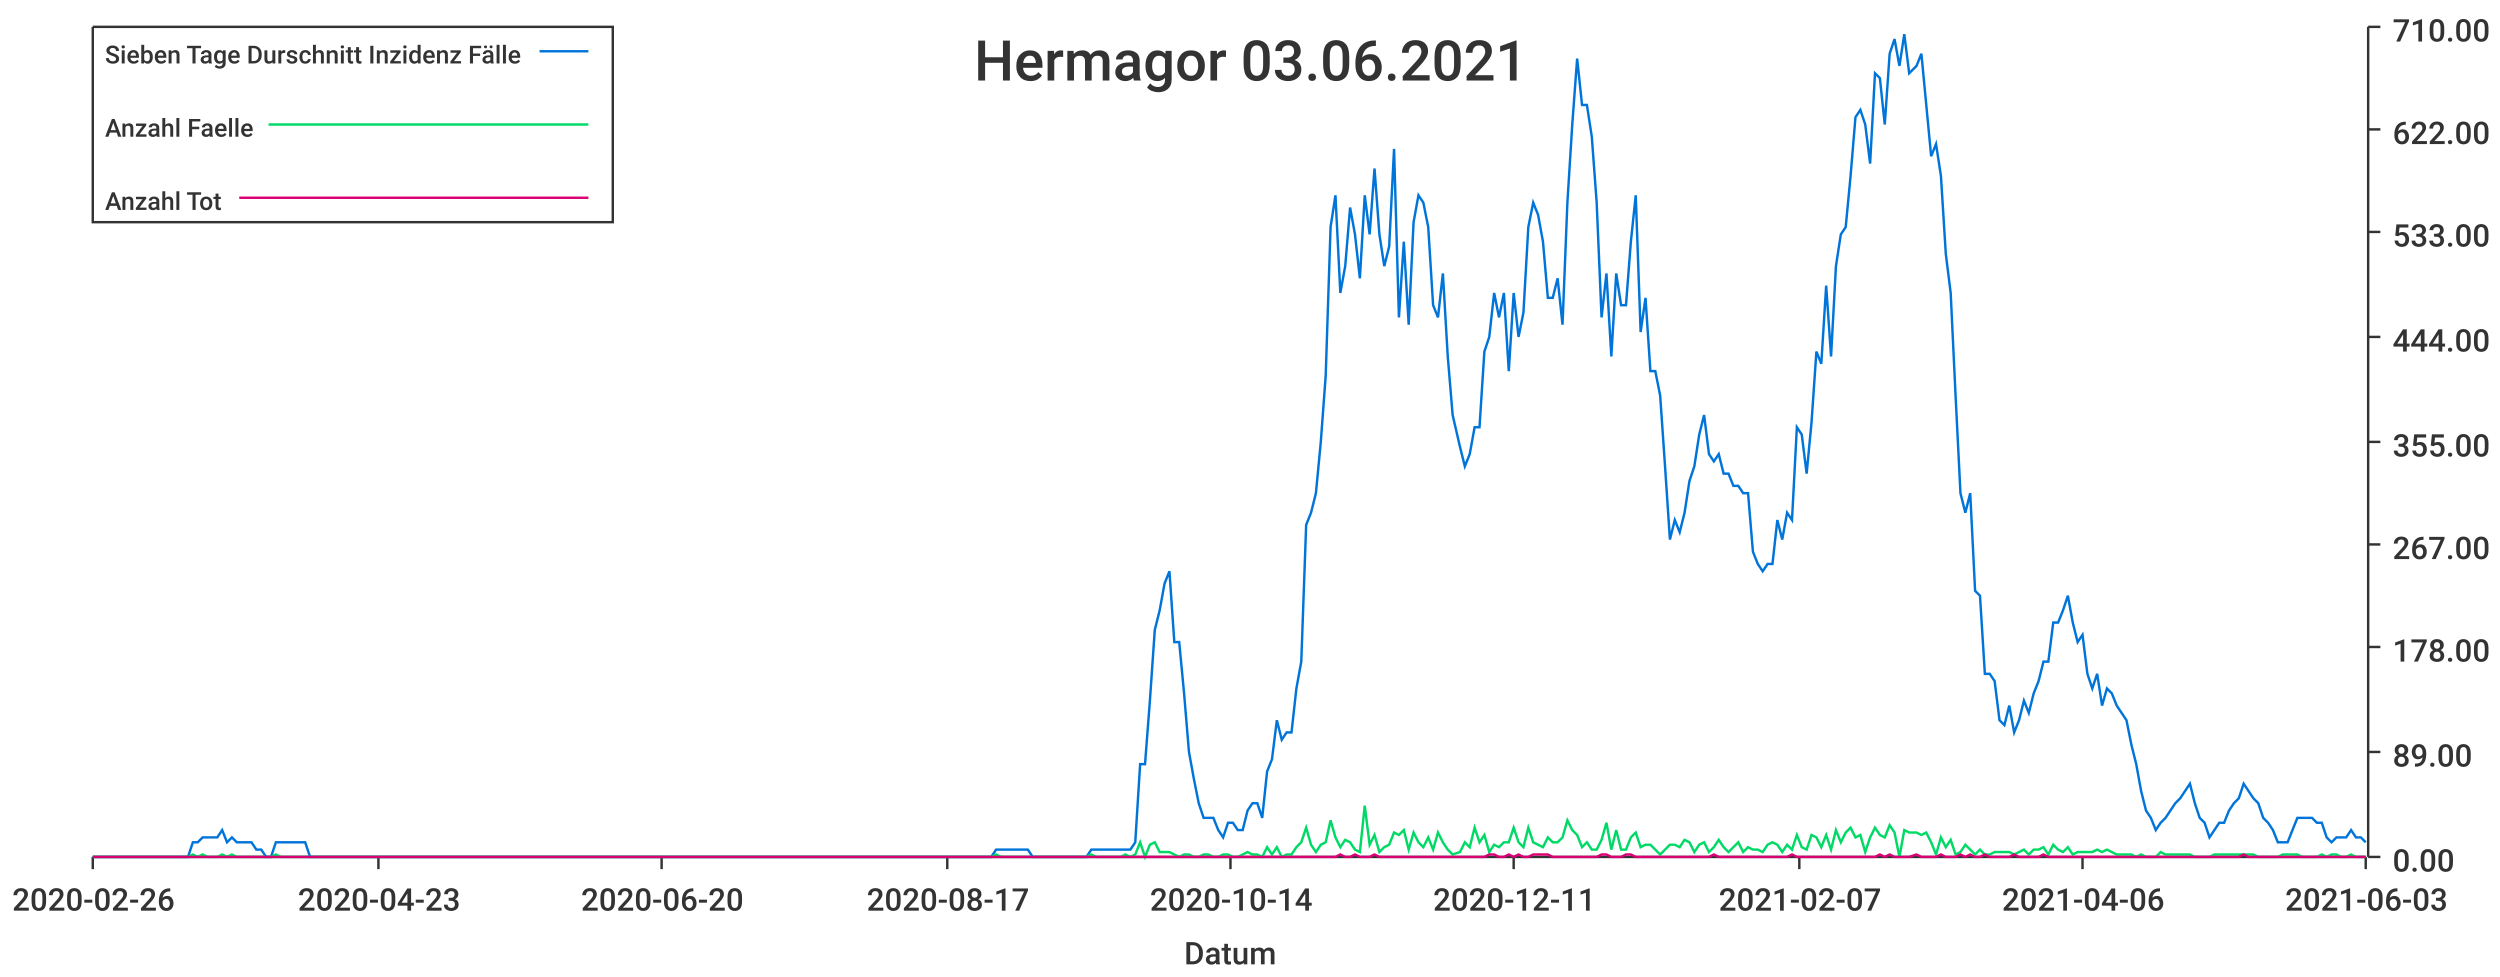
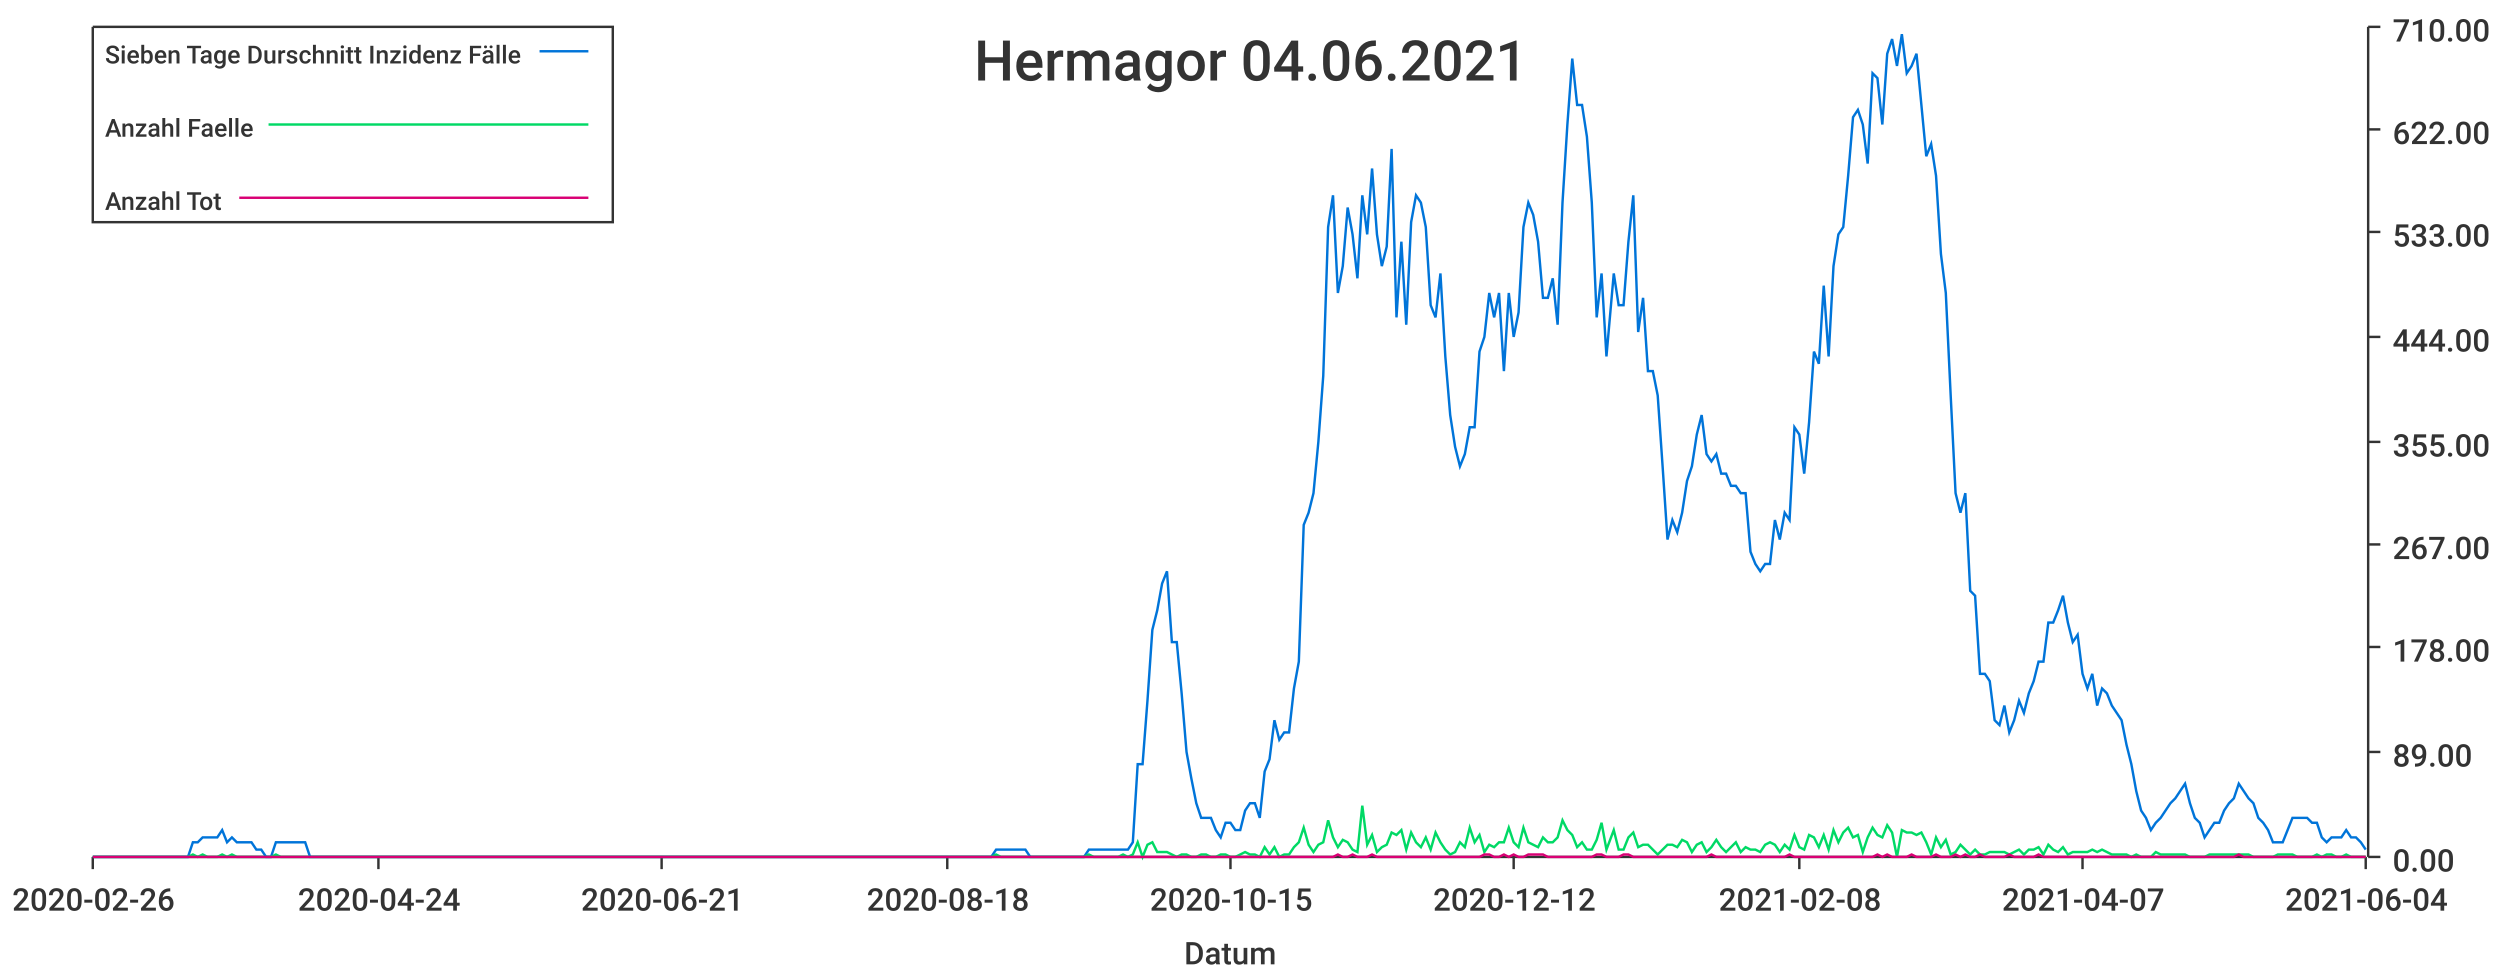
<svg xmlns="http://www.w3.org/2000/svg" width="1024" height="400">\n<path d="M 0 0 L 1024 0 L 1024 400 L 0 400 L 0 0" style="stroke-width:0;stroke:rgba(255,255,255,1.0);fill:rgba(255,255,255,1.0)" />
  <path d="M 38 11 L 969 11 L 969 351 L 38 351 L 38 11" style="stroke-width:0;stroke:rgba(255,255,255,1.0);fill:rgba(255,255,255,1.0)" />
  <path d="M 38 351 L 969 351" style="stroke-width:1;stroke:rgba(51,51,51,1.0);fill:none" />
  <path d="M 38 351 L 38 356" style="stroke-width:1;stroke:rgba(51,51,51,1.0);fill:none" />
  <text x="5" y="373" style="stroke-width:0;stroke:none;fill:rgba(51,51,51,1.0);font-size:12.8px;font-family:'Roboto Medium',sans-serif">2020-02-26</text>
  <path d="M 155 351 L 155 356" style="stroke-width:1;stroke:rgba(51,51,51,1.0);fill:none" />
-   <text x="122" y="373" style="stroke-width:0;stroke:none;fill:rgba(51,51,51,1.0);font-size:12.8px;font-family:'Roboto Medium',sans-serif">2020-04-23</text>
+   <text x="122" y="373" style="stroke-width:0;stroke:none;fill:rgba(51,51,51,1.0);font-size:12.8px;font-family:'Roboto Medium',sans-serif">2020-04-24</text>
  <path d="M 271 351 L 271 356" style="stroke-width:1;stroke:rgba(51,51,51,1.0);fill:none" />
-   <text x="238" y="373" style="stroke-width:0;stroke:none;fill:rgba(51,51,51,1.0);font-size:12.8px;font-family:'Roboto Medium',sans-serif">2020-06-20</text>
+   <text x="238" y="373" style="stroke-width:0;stroke:none;fill:rgba(51,51,51,1.0);font-size:12.8px;font-family:'Roboto Medium',sans-serif">2020-06-21</text>
  <path d="M 388 351 L 388 356" style="stroke-width:1;stroke:rgba(51,51,51,1.0);fill:none" />
-   <text x="355" y="373" style="stroke-width:0;stroke:none;fill:rgba(51,51,51,1.0);font-size:12.8px;font-family:'Roboto Medium',sans-serif">2020-08-17</text>
+   <text x="355" y="373" style="stroke-width:0;stroke:none;fill:rgba(51,51,51,1.0);font-size:12.8px;font-family:'Roboto Medium',sans-serif">2020-08-18</text>
  <path d="M 504 351 L 504 356" style="stroke-width:1;stroke:rgba(51,51,51,1.0);fill:none" />
-   <text x="471" y="373" style="stroke-width:0;stroke:none;fill:rgba(51,51,51,1.0);font-size:12.8px;font-family:'Roboto Medium',sans-serif">2020-10-14</text>
+   <text x="471" y="373" style="stroke-width:0;stroke:none;fill:rgba(51,51,51,1.0);font-size:12.8px;font-family:'Roboto Medium',sans-serif">2020-10-15</text>
  <path d="M 620 351 L 620 356" style="stroke-width:1;stroke:rgba(51,51,51,1.0);fill:none" />
-   <text x="587" y="373" style="stroke-width:0;stroke:none;fill:rgba(51,51,51,1.0);font-size:12.8px;font-family:'Roboto Medium',sans-serif">2020-12-11</text>
+   <text x="587" y="373" style="stroke-width:0;stroke:none;fill:rgba(51,51,51,1.0);font-size:12.8px;font-family:'Roboto Medium',sans-serif">2020-12-12</text>
  <path d="M 737 351 L 737 356" style="stroke-width:1;stroke:rgba(51,51,51,1.0);fill:none" />
-   <text x="704" y="373" style="stroke-width:0;stroke:none;fill:rgba(51,51,51,1.0);font-size:12.8px;font-family:'Roboto Medium',sans-serif">2021-02-07</text>
+   <text x="704" y="373" style="stroke-width:0;stroke:none;fill:rgba(51,51,51,1.0);font-size:12.8px;font-family:'Roboto Medium',sans-serif">2021-02-08</text>
  <path d="M 853 351 L 853 356" style="stroke-width:1;stroke:rgba(51,51,51,1.0);fill:none" />
-   <text x="820" y="373" style="stroke-width:0;stroke:none;fill:rgba(51,51,51,1.0);font-size:12.8px;font-family:'Roboto Medium',sans-serif">2021-04-06</text>
+   <text x="820" y="373" style="stroke-width:0;stroke:none;fill:rgba(51,51,51,1.0);font-size:12.8px;font-family:'Roboto Medium',sans-serif">2021-04-07</text>
  <path d="M 969 351 L 969 356" style="stroke-width:1;stroke:rgba(51,51,51,1.0);fill:none" />
-   <text x="936" y="373" style="stroke-width:0;stroke:none;fill:rgba(51,51,51,1.0);font-size:12.8px;font-family:'Roboto Medium',sans-serif">2021-06-03</text>
+   <text x="936" y="373" style="stroke-width:0;stroke:none;fill:rgba(51,51,51,1.0);font-size:12.8px;font-family:'Roboto Medium',sans-serif">2021-06-04</text>
  <text x="485" y="395" style="stroke-width:0;stroke:none;fill:rgba(51,51,51,1.0);font-size:12.8px;font-family:'Roboto Medium',sans-serif">Datum</text>
  <path d="M 970 351 L 970 11" style="stroke-width:1;stroke:rgba(51,51,51,1.0);fill:none" />
  <path d="M 970 351 L 975 351" style="stroke-width:1;stroke:rgba(51,51,51,1.0);fill:none" />
  <text x="980" y="357" style="stroke-width:0;stroke:none;fill:rgba(51,51,51,1.0);font-size:12.8px;font-family:'Roboto Medium',sans-serif">0.00</text>
  <path d="M 970 308 L 975 308" style="stroke-width:1;stroke:rgba(51,51,51,1.0);fill:none" />
  <text x="980" y="314" style="stroke-width:0;stroke:none;fill:rgba(51,51,51,1.0);font-size:12.8px;font-family:'Roboto Medium',sans-serif">89.00</text>
  <path d="M 970 265 L 975 265" style="stroke-width:1;stroke:rgba(51,51,51,1.0);fill:none" />
  <text x="980" y="271" style="stroke-width:0;stroke:none;fill:rgba(51,51,51,1.0);font-size:12.8px;font-family:'Roboto Medium',sans-serif">178.00</text>
  <path d="M 970 223 L 975 223" style="stroke-width:1;stroke:rgba(51,51,51,1.0);fill:none" />
  <text x="980" y="229" style="stroke-width:0;stroke:none;fill:rgba(51,51,51,1.0);font-size:12.8px;font-family:'Roboto Medium',sans-serif">267.00</text>
  <path d="M 970 181 L 975 181" style="stroke-width:1;stroke:rgba(51,51,51,1.0);fill:none" />
  <text x="980" y="187" style="stroke-width:0;stroke:none;fill:rgba(51,51,51,1.0);font-size:12.8px;font-family:'Roboto Medium',sans-serif">355.00</text>
  <path d="M 970 138 L 975 138" style="stroke-width:1;stroke:rgba(51,51,51,1.0);fill:none" />
  <text x="980" y="144" style="stroke-width:0;stroke:none;fill:rgba(51,51,51,1.0);font-size:12.8px;font-family:'Roboto Medium',sans-serif">444.00</text>
  <path d="M 970 95 L 975 95" style="stroke-width:1;stroke:rgba(51,51,51,1.0);fill:none" />
  <text x="980" y="101" style="stroke-width:0;stroke:none;fill:rgba(51,51,51,1.0);font-size:12.8px;font-family:'Roboto Medium',sans-serif">533.00</text>
  <path d="M 970 53 L 975 53" style="stroke-width:1;stroke:rgba(51,51,51,1.0);fill:none" />
  <text x="980" y="59" style="stroke-width:0;stroke:none;fill:rgba(51,51,51,1.0);font-size:12.8px;font-family:'Roboto Medium',sans-serif">622.00</text>
  <path d="M 970 11 L 975 11" style="stroke-width:1;stroke:rgba(51,51,51,1.0);fill:none" />
  <text x="980" y="17" style="stroke-width:0;stroke:none;fill:rgba(51,51,51,1.0);font-size:12.8px;font-family:'Roboto Medium',sans-serif">710.00</text>
-   <path d="M 38 351 L 41 351 L 43 351 L 45 351 L 47 351 L 49 351 L 51 351 L 53 351 L 55 351 L 57 351 L 59 351 L 61 351 L 63 351 L 65 351 L 67 351 L 69 351 L 71 351 L 73 351 L 75 351 L 77 351 L 79 345 L 81 345 L 83 343 L 85 343 L 87 343 L 89 343 L 91 340 L 93 345 L 95 343 L 97 345 L 99 345 L 101 345 L 103 345 L 105 348 L 107 348 L 109 351 L 111 351 L 113 345 L 115 345 L 117 345 L 119 345 L 121 345 L 123 345 L 125 345 L 127 351 L 129 351 L 131 351 L 133 351 L 135 351 L 137 351 L 139 351 L 141 351 L 143 351 L 145 351 L 147 351 L 149 351 L 151 351 L 153 351 L 155 351 L 157 351 L 159 351 L 161 351 L 163 351 L 165 351 L 167 351 L 169 351 L 171 351 L 173 351 L 175 351 L 177 351 L 179 351 L 181 351 L 183 351 L 185 351 L 187 351 L 189 351 L 191 351 L 193 351 L 195 351 L 197 351 L 199 351 L 201 351 L 203 351 L 205 351 L 207 351 L 209 351 L 211 351 L 213 351 L 215 351 L 217 351 L 219 351 L 221 351 L 223 351 L 226 351 L 228 351 L 230 351 L 232 351 L 234 351 L 236 351 L 238 351 L 240 351 L 242 351 L 244 351 L 246 351 L 248 351 L 250 351 L 252 351 L 254 351 L 256 351 L 258 351 L 260 351 L 262 351 L 264 351 L 266 351 L 268 351 L 270 351 L 272 351 L 274 351 L 276 351 L 278 351 L 280 351 L 282 351 L 284 351 L 286 351 L 288 351 L 290 351 L 292 351 L 294 351 L 296 351 L 298 351 L 300 351 L 302 351 L 304 351 L 306 351 L 308 351 L 310 351 L 312 351 L 314 351 L 316 351 L 318 351 L 320 351 L 322 351 L 324 351 L 326 351 L 328 351 L 330 351 L 332 351 L 334 351 L 336 351 L 338 351 L 340 351 L 342 351 L 344 351 L 346 351 L 348 351 L 350 351 L 352 351 L 354 351 L 356 351 L 358 351 L 360 351 L 362 351 L 364 351 L 366 351 L 368 351 L 370 351 L 372 351 L 374 351 L 376 351 L 378 351 L 380 351 L 382 351 L 384 351 L 386 351 L 388 351 L 390 351 L 392 351 L 394 351 L 396 351 L 398 351 L 400 351 L 402 351 L 404 351 L 406 351 L 408 348 L 410 348 L 413 348 L 415 348 L 417 348 L 419 348 L 421 348 L 423 351 L 425 351 L 427 351 L 429 351 L 431 351 L 433 351 L 435 351 L 437 351 L 439 351 L 441 351 L 443 351 L 445 351 L 447 348 L 449 348 L 451 348 L 453 348 L 455 348 L 457 348 L 459 348 L 461 348 L 463 348 L 465 345 L 467 313 L 469 313 L 471 287 L 473 258 L 475 250 L 477 239 L 479 234 L 481 263 L 483 263 L 485 284 L 487 308 L 489 319 L 491 329 L 493 335 L 495 335 L 497 335 L 499 340 L 501 343 L 503 337 L 505 337 L 507 340 L 509 340 L 511 332 L 513 329 L 515 329 L 517 335 L 519 316 L 521 311 L 523 295 L 525 303 L 527 300 L 529 300 L 531 282 L 533 271 L 535 215 L 537 210 L 539 202 L 541 181 L 543 154 L 545 93 L 547 80 L 549 120 L 551 109 L 553 85 L 555 96 L 557 114 L 559 80 L 561 96 L 563 69 L 565 96 L 567 109 L 569 101 L 571 61 L 573 130 L 575 99 L 577 133 L 579 91 L 581 80 L 583 83 L 585 93 L 587 125 L 589 130 L 591 112 L 593 146 L 595 170 L 598 183 L 600 191 L 602 186 L 604 175 L 606 175 L 608 144 L 610 138 L 612 120 L 614 130 L 616 120 L 618 152 L 620 120 L 622 138 L 624 128 L 626 93 L 628 83 L 630 88 L 632 99 L 634 122 L 636 122 L 638 114 L 640 133 L 642 83 L 644 51 L 646 24 L 648 43 L 650 43 L 652 56 L 654 83 L 656 130 L 658 112 L 660 146 L 662 112 L 664 125 L 666 125 L 668 99 L 670 80 L 672 136 L 674 122 L 676 152 L 678 152 L 680 162 L 682 191 L 684 221 L 686 213 L 688 218 L 690 210 L 692 197 L 694 191 L 696 178 L 698 170 L 700 186 L 702 189 L 704 186 L 706 194 L 708 194 L 710 199 L 712 199 L 714 202 L 716 202 L 718 226 L 720 231 L 722 234 L 724 231 L 726 231 L 728 213 L 730 221 L 732 210 L 734 213 L 736 175 L 738 178 L 740 194 L 742 173 L 744 144 L 746 149 L 748 117 L 750 146 L 752 109 L 754 96 L 756 93 L 758 72 L 760 48 L 762 45 L 764 51 L 766 67 L 768 30 L 770 32 L 772 51 L 774 22 L 776 16 L 778 27 L 780 14 L 782 30 L 785 27 L 787 22 L 789 43 L 791 64 L 793 59 L 795 72 L 797 104 L 799 120 L 801 162 L 803 202 L 805 210 L 807 202 L 809 242 L 811 244 L 813 276 L 815 276 L 817 279 L 819 295 L 821 297 L 823 289 L 825 300 L 827 295 L 829 287 L 831 292 L 833 284 L 835 279 L 837 271 L 839 271 L 841 255 L 843 255 L 845 250 L 847 244 L 849 255 L 851 263 L 853 260 L 855 276 L 857 282 L 859 276 L 861 289 L 863 282 L 865 284 L 867 289 L 869 292 L 871 295 L 873 305 L 875 313 L 877 324 L 879 332 L 881 335 L 883 340 L 885 337 L 887 335 L 889 332 L 891 329 L 893 327 L 895 324 L 897 321 L 899 329 L 901 335 L 903 337 L 905 343 L 907 340 L 909 337 L 911 337 L 913 332 L 915 329 L 917 327 L 919 321 L 921 324 L 923 327 L 925 329 L 927 335 L 929 337 L 931 340 L 933 345 L 935 345 L 937 345 L 939 340 L 941 335 L 943 335 L 945 335 L 947 335 L 949 337 L 951 337 L 953 343 L 955 345 L 957 343 L 959 343 L 961 343 L 963 340 L 965 343 L 967 343 L 969 345" style="stroke-width:1;stroke:rgba(0,116,217,1.0);fill:none" />
-   <path d="M 38 351 L 41 351 L 43 351 L 45 351 L 47 351 L 49 351 L 51 351 L 53 351 L 55 351 L 57 351 L 59 351 L 61 351 L 63 351 L 65 351 L 67 351 L 69 351 L 71 351 L 73 351 L 75 351 L 77 351 L 79 350 L 81 351 L 83 350 L 85 351 L 87 351 L 89 351 L 91 350 L 93 351 L 95 350 L 97 351 L 99 351 L 101 351 L 103 351 L 105 351 L 107 351 L 109 351 L 111 351 L 113 350 L 115 351 L 117 351 L 119 351 L 121 351 L 123 351 L 125 351 L 127 351 L 129 351 L 131 351 L 133 351 L 135 351 L 137 351 L 139 351 L 141 351 L 143 351 L 145 351 L 147 351 L 149 351 L 151 351 L 153 351 L 155 351 L 157 351 L 159 351 L 161 351 L 163 351 L 165 351 L 167 351 L 169 351 L 171 351 L 173 351 L 175 351 L 177 351 L 179 351 L 181 351 L 183 351 L 185 351 L 187 351 L 189 351 L 191 351 L 193 351 L 195 351 L 197 351 L 199 351 L 201 351 L 203 351 L 205 351 L 207 351 L 209 351 L 211 351 L 213 351 L 215 351 L 217 351 L 219 351 L 221 351 L 223 351 L 226 351 L 228 351 L 230 351 L 232 351 L 234 351 L 236 351 L 238 351 L 240 351 L 242 351 L 244 351 L 246 351 L 248 351 L 250 351 L 252 351 L 254 351 L 256 351 L 258 351 L 260 351 L 262 351 L 264 351 L 266 351 L 268 351 L 270 351 L 272 351 L 274 351 L 276 351 L 278 351 L 280 351 L 282 351 L 284 351 L 286 351 L 288 351 L 290 351 L 292 351 L 294 351 L 296 351 L 298 351 L 300 351 L 302 351 L 304 351 L 306 351 L 308 351 L 310 351 L 312 351 L 314 351 L 316 351 L 318 351 L 320 351 L 322 351 L 324 351 L 326 351 L 328 351 L 330 351 L 332 351 L 334 351 L 336 351 L 338 351 L 340 351 L 342 351 L 344 351 L 346 351 L 348 351 L 350 351 L 352 351 L 354 351 L 356 351 L 358 351 L 360 351 L 362 351 L 364 351 L 366 351 L 368 351 L 370 351 L 372 351 L 374 351 L 376 351 L 378 351 L 380 351 L 382 351 L 384 351 L 386 351 L 388 351 L 390 351 L 392 351 L 394 351 L 396 351 L 398 351 L 400 351 L 402 351 L 404 351 L 406 351 L 408 350 L 410 351 L 413 351 L 415 351 L 417 351 L 419 351 L 421 351 L 423 351 L 425 351 L 427 351 L 429 351 L 431 351 L 433 351 L 435 351 L 437 351 L 439 351 L 441 351 L 443 351 L 445 351 L 447 350 L 449 351 L 451 351 L 453 351 L 455 351 L 457 351 L 459 351 L 461 350 L 463 351 L 465 350 L 467 345 L 469 351 L 471 346 L 473 345 L 475 349 L 477 349 L 479 349 L 481 350 L 483 351 L 485 350 L 487 350 L 489 351 L 491 351 L 493 350 L 495 350 L 497 351 L 499 351 L 501 350 L 503 350 L 505 351 L 507 351 L 509 350 L 511 349 L 513 350 L 515 350 L 517 351 L 519 347 L 521 350 L 523 347 L 525 351 L 527 350 L 529 350 L 531 347 L 533 345 L 535 339 L 537 346 L 539 349 L 541 346 L 543 345 L 545 336 L 547 343 L 549 347 L 551 344 L 553 345 L 555 348 L 557 349 L 559 330 L 561 346 L 563 342 L 565 349 L 567 347 L 569 346 L 571 341 L 573 342 L 575 340 L 577 348 L 579 341 L 581 345 L 583 347 L 585 343 L 587 348 L 589 341 L 591 345 L 593 348 L 595 350 L 598 349 L 600 345 L 602 347 L 604 339 L 606 345 L 608 342 L 610 349 L 612 346 L 614 347 L 616 345 L 618 345 L 620 339 L 622 345 L 624 347 L 626 339 L 628 345 L 630 346 L 632 347 L 634 343 L 636 345 L 638 345 L 640 343 L 642 336 L 644 340 L 646 342 L 648 347 L 650 345 L 652 348 L 654 348 L 656 344 L 658 337 L 660 348 L 662 340 L 664 348 L 666 348 L 668 343 L 670 341 L 672 347 L 674 346 L 676 346 L 678 348 L 680 350 L 682 348 L 684 346 L 686 346 L 688 347 L 690 344 L 692 345 L 694 349 L 696 346 L 698 345 L 700 349 L 702 347 L 704 344 L 706 347 L 708 349 L 710 347 L 712 345 L 714 349 L 716 347 L 718 348 L 720 348 L 722 349 L 724 346 L 726 345 L 728 346 L 730 349 L 732 346 L 734 348 L 736 342 L 738 347 L 740 348 L 742 342 L 744 343 L 746 347 L 748 342 L 750 348 L 752 340 L 754 345 L 756 341 L 758 339 L 760 343 L 762 342 L 764 349 L 766 343 L 768 339 L 770 342 L 772 343 L 774 338 L 776 341 L 778 351 L 780 340 L 782 341 L 785 341 L 787 342 L 789 341 L 791 345 L 793 350 L 795 343 L 797 347 L 799 344 L 801 350 L 803 349 L 805 346 L 807 348 L 809 350 L 811 348 L 813 350 L 815 350 L 817 349 L 819 349 L 821 349 L 823 349 L 825 350 L 827 349 L 829 348 L 831 350 L 833 348 L 835 348 L 837 347 L 839 350 L 841 346 L 843 348 L 845 349 L 847 347 L 849 350 L 851 349 L 853 349 L 855 349 L 857 349 L 859 348 L 861 349 L 863 348 L 865 349 L 867 350 L 869 350 L 871 350 L 873 350 L 875 351 L 877 350 L 879 351 L 881 351 L 883 351 L 885 349 L 887 350 L 889 350 L 891 350 L 893 350 L 895 350 L 897 350 L 899 351 L 901 351 L 903 351 L 905 351 L 907 350 L 909 350 L 911 350 L 913 350 L 915 350 L 917 350 L 919 350 L 921 350 L 923 350 L 925 351 L 927 351 L 929 351 L 931 351 L 933 351 L 935 350 L 937 350 L 939 350 L 941 350 L 943 351 L 945 351 L 947 351 L 949 351 L 951 350 L 953 351 L 955 350 L 957 350 L 959 351 L 961 351 L 963 350 L 965 351 L 967 351 L 969 351" style="stroke-width:1;stroke:rgba(0,217,101,1.0);fill:none" />
-   <path d="M 38 351 L 41 351 L 43 351 L 45 351 L 47 351 L 49 351 L 51 351 L 53 351 L 55 351 L 57 351 L 59 351 L 61 351 L 63 351 L 65 351 L 67 351 L 69 351 L 71 351 L 73 351 L 75 351 L 77 351 L 79 351 L 81 351 L 83 351 L 85 351 L 87 351 L 89 351 L 91 351 L 93 351 L 95 351 L 97 351 L 99 351 L 101 351 L 103 351 L 105 351 L 107 351 L 109 351 L 111 351 L 113 351 L 115 351 L 117 351 L 119 351 L 121 351 L 123 351 L 125 351 L 127 351 L 129 351 L 131 351 L 133 351 L 135 351 L 137 351 L 139 351 L 141 351 L 143 351 L 145 351 L 147 351 L 149 351 L 151 351 L 153 351 L 155 351 L 157 351 L 159 351 L 161 351 L 163 351 L 165 351 L 167 351 L 169 351 L 171 351 L 173 351 L 175 351 L 177 351 L 179 351 L 181 351 L 183 351 L 185 351 L 187 351 L 189 351 L 191 351 L 193 351 L 195 351 L 197 351 L 199 351 L 201 351 L 203 351 L 205 351 L 207 351 L 209 351 L 211 351 L 213 351 L 215 351 L 217 351 L 219 351 L 221 351 L 223 351 L 226 351 L 228 351 L 230 351 L 232 351 L 234 351 L 236 351 L 238 351 L 240 351 L 242 351 L 244 351 L 246 351 L 248 351 L 250 351 L 252 351 L 254 351 L 256 351 L 258 351 L 260 351 L 262 351 L 264 351 L 266 351 L 268 351 L 270 351 L 272 351 L 274 351 L 276 351 L 278 351 L 280 351 L 282 351 L 284 351 L 286 351 L 288 351 L 290 351 L 292 351 L 294 351 L 296 351 L 298 351 L 300 351 L 302 351 L 304 351 L 306 351 L 308 351 L 310 351 L 312 351 L 314 351 L 316 351 L 318 351 L 320 351 L 322 351 L 324 351 L 326 351 L 328 351 L 330 351 L 332 351 L 334 351 L 336 351 L 338 351 L 340 351 L 342 351 L 344 351 L 346 351 L 348 351 L 350 351 L 352 351 L 354 351 L 356 351 L 358 351 L 360 351 L 362 351 L 364 351 L 366 351 L 368 351 L 370 351 L 372 351 L 374 351 L 376 351 L 378 351 L 380 351 L 382 351 L 384 351 L 386 351 L 388 351 L 390 351 L 392 351 L 394 351 L 396 351 L 398 351 L 400 351 L 402 351 L 404 351 L 406 351 L 408 351 L 410 351 L 413 351 L 415 351 L 417 351 L 419 351 L 421 351 L 423 351 L 425 351 L 427 351 L 429 351 L 431 351 L 433 351 L 435 351 L 437 351 L 439 351 L 441 351 L 443 351 L 445 351 L 447 351 L 449 351 L 451 351 L 453 351 L 455 351 L 457 351 L 459 351 L 461 351 L 463 351 L 465 351 L 467 351 L 469 351 L 471 351 L 473 351 L 475 351 L 477 351 L 479 351 L 481 351 L 483 351 L 485 351 L 487 351 L 489 351 L 491 351 L 493 351 L 495 351 L 497 351 L 499 351 L 501 351 L 503 351 L 505 351 L 507 351 L 509 351 L 511 351 L 513 351 L 515 351 L 517 351 L 519 351 L 521 351 L 523 351 L 525 351 L 527 351 L 529 351 L 531 351 L 533 351 L 535 351 L 537 351 L 539 351 L 541 351 L 543 351 L 545 351 L 547 351 L 549 350 L 551 351 L 553 351 L 555 350 L 557 351 L 559 351 L 561 351 L 563 350 L 565 351 L 567 351 L 569 351 L 571 351 L 573 351 L 575 351 L 577 351 L 579 351 L 581 351 L 583 351 L 585 351 L 587 351 L 589 351 L 591 351 L 593 351 L 595 351 L 598 351 L 600 351 L 602 351 L 604 351 L 606 351 L 608 351 L 610 350 L 612 350 L 614 351 L 616 351 L 618 350 L 620 351 L 622 350 L 624 351 L 626 351 L 628 350 L 630 350 L 632 350 L 634 350 L 636 351 L 638 351 L 640 351 L 642 351 L 644 351 L 646 351 L 648 351 L 650 351 L 652 351 L 654 351 L 656 350 L 658 350 L 660 351 L 662 351 L 664 351 L 666 350 L 668 350 L 670 351 L 672 351 L 674 351 L 676 351 L 678 351 L 680 351 L 682 351 L 684 351 L 686 351 L 688 351 L 690 351 L 692 351 L 694 351 L 696 351 L 698 351 L 700 351 L 702 350 L 704 351 L 706 351 L 708 351 L 710 351 L 712 351 L 714 351 L 716 351 L 718 351 L 720 351 L 722 351 L 724 351 L 726 351 L 728 351 L 730 351 L 732 351 L 734 350 L 736 351 L 738 351 L 740 351 L 742 351 L 744 351 L 746 351 L 748 351 L 750 351 L 752 351 L 754 351 L 756 351 L 758 351 L 760 351 L 762 351 L 764 351 L 766 351 L 768 351 L 770 350 L 772 351 L 774 350 L 776 351 L 778 351 L 780 351 L 782 351 L 785 350 L 787 351 L 789 351 L 791 351 L 793 351 L 795 350 L 797 351 L 799 351 L 801 351 L 803 350 L 805 351 L 807 350 L 809 351 L 811 351 L 813 350 L 815 351 L 817 351 L 819 351 L 821 351 L 823 351 L 825 350 L 827 351 L 829 351 L 831 351 L 833 351 L 835 351 L 837 350 L 839 351 L 841 351 L 843 351 L 845 351 L 847 351 L 849 351 L 851 351 L 853 351 L 855 351 L 857 351 L 859 351 L 861 351 L 863 351 L 865 351 L 867 351 L 869 351 L 871 351 L 873 351 L 875 351 L 877 351 L 879 351 L 881 351 L 883 351 L 885 351 L 887 351 L 889 351 L 891 351 L 893 351 L 895 351 L 897 351 L 899 351 L 901 351 L 903 351 L 905 351 L 907 351 L 909 351 L 911 351 L 913 351 L 915 351 L 917 351 L 919 350 L 921 351 L 923 351 L 925 351 L 927 351 L 929 351 L 931 351 L 933 351 L 935 351 L 937 351 L 939 351 L 941 351 L 943 351 L 945 351 L 947 351 L 949 351 L 951 351 L 953 351 L 955 351 L 957 351 L 959 351 L 961 351 L 963 351 L 965 351 L 967 351 L 969 351" style="stroke-width:1;stroke:rgba(217,0,116,1.0);fill:none" />
-   <text x="399" y="33" style="stroke-width:0;stroke:none;fill:rgba(51,51,51,1.0);font-size:23.0px;font-family:'Roboto Medium',sans-serif">Hermagor 03.06.2021</text>
+   <path d="M 38 351 L 41 351 L 43 351 L 45 351 L 47 351 L 49 351 L 51 351 L 53 351 L 55 351 L 57 351 L 59 351 L 61 351 L 63 351 L 65 351 L 67 351 L 69 351 L 71 351 L 73 351 L 75 351 L 77 351 L 79 345 L 81 345 L 83 343 L 85 343 L 87 343 L 89 343 L 91 340 L 93 345 L 95 343 L 97 345 L 99 345 L 101 345 L 103 345 L 105 348 L 107 348 L 109 351 L 111 351 L 113 345 L 115 345 L 117 345 L 119 345 L 121 345 L 123 345 L 125 345 L 127 351 L 129 351 L 131 351 L 133 351 L 135 351 L 137 351 L 139 351 L 141 351 L 143 351 L 145 351 L 147 351 L 149 351 L 151 351 L 153 351 L 155 351 L 157 351 L 159 351 L 161 351 L 163 351 L 165 351 L 167 351 L 169 351 L 171 351 L 173 351 L 175 351 L 177 351 L 179 351 L 181 351 L 183 351 L 185 351 L 187 351 L 189 351 L 191 351 L 193 351 L 195 351 L 197 351 L 199 351 L 201 351 L 203 351 L 205 351 L 207 351 L 209 351 L 211 351 L 213 351 L 215 351 L 217 351 L 219 351 L 221 351 L 223 351 L 225 351 L 227 351 L 229 351 L 231 351 L 233 351 L 235 351 L 237 351 L 239 351 L 241 351 L 243 351 L 245 351 L 247 351 L 249 351 L 251 351 L 253 351 L 255 351 L 257 351 L 259 351 L 261 351 L 263 351 L 265 351 L 267 351 L 269 351 L 271 351 L 273 351 L 275 351 L 277 351 L 279 351 L 281 351 L 283 351 L 285 351 L 287 351 L 289 351 L 291 351 L 293 351 L 295 351 L 297 351 L 299 351 L 301 351 L 303 351 L 305 351 L 307 351 L 309 351 L 311 351 L 313 351 L 315 351 L 317 351 L 319 351 L 321 351 L 323 351 L 325 351 L 327 351 L 329 351 L 331 351 L 333 351 L 335 351 L 337 351 L 339 351 L 341 351 L 343 351 L 345 351 L 347 351 L 350 351 L 352 351 L 354 351 L 356 351 L 358 351 L 360 351 L 362 351 L 364 351 L 366 351 L 368 351 L 370 351 L 372 351 L 374 351 L 376 351 L 378 351 L 380 351 L 382 351 L 384 351 L 386 351 L 388 351 L 390 351 L 392 351 L 394 351 L 396 351 L 398 351 L 400 351 L 402 351 L 404 351 L 406 351 L 408 348 L 410 348 L 412 348 L 414 348 L 416 348 L 418 348 L 420 348 L 422 351 L 424 351 L 426 351 L 428 351 L 430 351 L 432 351 L 434 351 L 436 351 L 438 351 L 440 351 L 442 351 L 444 351 L 446 348 L 448 348 L 450 348 L 452 348 L 454 348 L 456 348 L 458 348 L 460 348 L 462 348 L 464 345 L 466 313 L 468 313 L 470 287 L 472 258 L 474 250 L 476 239 L 478 234 L 480 263 L 482 263 L 484 284 L 486 308 L 488 319 L 490 329 L 492 335 L 494 335 L 496 335 L 498 340 L 500 343 L 502 337 L 504 337 L 506 340 L 508 340 L 510 332 L 512 329 L 514 329 L 516 335 L 518 316 L 520 311 L 522 295 L 524 303 L 526 300 L 528 300 L 530 282 L 532 271 L 534 215 L 536 210 L 538 202 L 540 181 L 542 154 L 544 93 L 546 80 L 548 120 L 550 109 L 552 85 L 554 96 L 556 114 L 558 80 L 560 96 L 562 69 L 564 96 L 566 109 L 568 101 L 570 61 L 572 130 L 574 99 L 576 133 L 578 91 L 580 80 L 582 83 L 584 93 L 586 125 L 588 130 L 590 112 L 592 146 L 594 170 L 596 183 L 598 191 L 600 186 L 602 175 L 604 175 L 606 144 L 608 138 L 610 120 L 612 130 L 614 120 L 616 152 L 618 120 L 620 138 L 622 128 L 624 93 L 626 83 L 628 88 L 630 99 L 632 122 L 634 122 L 636 114 L 638 133 L 640 83 L 642 51 L 644 24 L 646 43 L 648 43 L 650 56 L 652 83 L 654 130 L 656 112 L 658 146 L 661 112 L 663 125 L 665 125 L 667 99 L 669 80 L 671 136 L 673 122 L 675 152 L 677 152 L 679 162 L 681 191 L 683 221 L 685 213 L 687 218 L 689 210 L 691 197 L 693 191 L 695 178 L 697 170 L 699 186 L 701 189 L 703 186 L 705 194 L 707 194 L 709 199 L 711 199 L 713 202 L 715 202 L 717 226 L 719 231 L 721 234 L 723 231 L 725 231 L 727 213 L 729 221 L 731 210 L 733 213 L 735 175 L 737 178 L 739 194 L 741 173 L 743 144 L 745 149 L 747 117 L 749 146 L 751 109 L 753 96 L 755 93 L 757 72 L 759 48 L 761 45 L 763 51 L 765 67 L 767 30 L 769 32 L 771 51 L 773 22 L 775 16 L 777 27 L 779 14 L 781 30 L 783 27 L 785 22 L 787 43 L 789 64 L 791 59 L 793 72 L 795 104 L 797 120 L 799 162 L 801 202 L 803 210 L 805 202 L 807 242 L 809 244 L 811 276 L 813 276 L 815 279 L 817 295 L 819 297 L 821 289 L 823 300 L 825 295 L 827 287 L 829 292 L 831 284 L 833 279 L 835 271 L 837 271 L 839 255 L 841 255 L 843 250 L 845 244 L 847 255 L 849 263 L 851 260 L 853 276 L 855 282 L 857 276 L 859 289 L 861 282 L 863 284 L 865 289 L 867 292 L 869 295 L 871 305 L 873 313 L 875 324 L 877 332 L 879 335 L 881 340 L 883 337 L 885 335 L 887 332 L 889 329 L 891 327 L 893 324 L 895 321 L 897 329 L 899 335 L 901 337 L 903 343 L 905 340 L 907 337 L 909 337 L 911 332 L 913 329 L 915 327 L 917 321 L 919 324 L 921 327 L 923 329 L 925 335 L 927 337 L 929 340 L 931 345 L 933 345 L 935 345 L 937 340 L 939 335 L 941 335 L 943 335 L 945 335 L 947 337 L 949 337 L 951 343 L 953 345 L 955 343 L 957 343 L 959 343 L 961 340 L 963 343 L 965 343 L 967 345 L 969 348" style="stroke-width:1;stroke:rgba(0,116,217,1.0);fill:none" />
+   <path d="M 38 351 L 41 351 L 43 351 L 45 351 L 47 351 L 49 351 L 51 351 L 53 351 L 55 351 L 57 351 L 59 351 L 61 351 L 63 351 L 65 351 L 67 351 L 69 351 L 71 351 L 73 351 L 75 351 L 77 351 L 79 350 L 81 351 L 83 350 L 85 351 L 87 351 L 89 351 L 91 350 L 93 351 L 95 350 L 97 351 L 99 351 L 101 351 L 103 351 L 105 351 L 107 351 L 109 351 L 111 351 L 113 350 L 115 351 L 117 351 L 119 351 L 121 351 L 123 351 L 125 351 L 127 351 L 129 351 L 131 351 L 133 351 L 135 351 L 137 351 L 139 351 L 141 351 L 143 351 L 145 351 L 147 351 L 149 351 L 151 351 L 153 351 L 155 351 L 157 351 L 159 351 L 161 351 L 163 351 L 165 351 L 167 351 L 169 351 L 171 351 L 173 351 L 175 351 L 177 351 L 179 351 L 181 351 L 183 351 L 185 351 L 187 351 L 189 351 L 191 351 L 193 351 L 195 351 L 197 351 L 199 351 L 201 351 L 203 351 L 205 351 L 207 351 L 209 351 L 211 351 L 213 351 L 215 351 L 217 351 L 219 351 L 221 351 L 223 351 L 225 351 L 227 351 L 229 351 L 231 351 L 233 351 L 235 351 L 237 351 L 239 351 L 241 351 L 243 351 L 245 351 L 247 351 L 249 351 L 251 351 L 253 351 L 255 351 L 257 351 L 259 351 L 261 351 L 263 351 L 265 351 L 267 351 L 269 351 L 271 351 L 273 351 L 275 351 L 277 351 L 279 351 L 281 351 L 283 351 L 285 351 L 287 351 L 289 351 L 291 351 L 293 351 L 295 351 L 297 351 L 299 351 L 301 351 L 303 351 L 305 351 L 307 351 L 309 351 L 311 351 L 313 351 L 315 351 L 317 351 L 319 351 L 321 351 L 323 351 L 325 351 L 327 351 L 329 351 L 331 351 L 333 351 L 335 351 L 337 351 L 339 351 L 341 351 L 343 351 L 345 351 L 347 351 L 350 351 L 352 351 L 354 351 L 356 351 L 358 351 L 360 351 L 362 351 L 364 351 L 366 351 L 368 351 L 370 351 L 372 351 L 374 351 L 376 351 L 378 351 L 380 351 L 382 351 L 384 351 L 386 351 L 388 351 L 390 351 L 392 351 L 394 351 L 396 351 L 398 351 L 400 351 L 402 351 L 404 351 L 406 351 L 408 350 L 410 351 L 412 351 L 414 351 L 416 351 L 418 351 L 420 351 L 422 351 L 424 351 L 426 351 L 428 351 L 430 351 L 432 351 L 434 351 L 436 351 L 438 351 L 440 351 L 442 351 L 444 351 L 446 350 L 448 351 L 450 351 L 452 351 L 454 351 L 456 351 L 458 351 L 460 350 L 462 351 L 464 350 L 466 345 L 468 351 L 470 346 L 472 345 L 474 349 L 476 349 L 478 349 L 480 350 L 482 351 L 484 350 L 486 350 L 488 351 L 490 351 L 492 350 L 494 350 L 496 351 L 498 351 L 500 350 L 502 350 L 504 351 L 506 351 L 508 350 L 510 349 L 512 350 L 514 350 L 516 351 L 518 347 L 520 350 L 522 347 L 524 351 L 526 350 L 528 350 L 530 347 L 532 345 L 534 339 L 536 346 L 538 349 L 540 346 L 542 345 L 544 336 L 546 343 L 548 347 L 550 344 L 552 345 L 554 348 L 556 349 L 558 330 L 560 346 L 562 342 L 564 349 L 566 347 L 568 346 L 570 341 L 572 342 L 574 340 L 576 348 L 578 341 L 580 345 L 582 347 L 584 343 L 586 348 L 588 341 L 590 345 L 592 348 L 594 350 L 596 349 L 598 345 L 600 347 L 602 339 L 604 345 L 606 342 L 608 349 L 610 346 L 612 347 L 614 345 L 616 345 L 618 339 L 620 345 L 622 347 L 624 339 L 626 345 L 628 346 L 630 347 L 632 343 L 634 345 L 636 345 L 638 343 L 640 336 L 642 340 L 644 342 L 646 347 L 648 345 L 650 348 L 652 348 L 654 344 L 656 337 L 658 348 L 661 340 L 663 348 L 665 348 L 667 343 L 669 341 L 671 347 L 673 346 L 675 346 L 677 348 L 679 350 L 681 348 L 683 346 L 685 346 L 687 347 L 689 344 L 691 345 L 693 349 L 695 346 L 697 345 L 699 349 L 701 347 L 703 344 L 705 347 L 707 349 L 709 347 L 711 345 L 713 349 L 715 347 L 717 348 L 719 348 L 721 349 L 723 346 L 725 345 L 727 346 L 729 349 L 731 346 L 733 348 L 735 342 L 737 347 L 739 348 L 741 342 L 743 343 L 745 347 L 747 342 L 749 348 L 751 340 L 753 345 L 755 341 L 757 339 L 759 343 L 761 342 L 763 349 L 765 343 L 767 339 L 769 342 L 771 343 L 773 338 L 775 341 L 777 351 L 779 340 L 781 341 L 783 341 L 785 342 L 787 341 L 789 345 L 791 350 L 793 343 L 795 347 L 797 344 L 799 350 L 801 349 L 803 346 L 805 348 L 807 350 L 809 348 L 811 350 L 813 350 L 815 349 L 817 349 L 819 349 L 821 349 L 823 350 L 825 349 L 827 348 L 829 350 L 831 348 L 833 348 L 835 347 L 837 350 L 839 346 L 841 348 L 843 349 L 845 347 L 847 350 L 849 349 L 851 349 L 853 349 L 855 349 L 857 348 L 859 349 L 861 348 L 863 349 L 865 350 L 867 350 L 869 350 L 871 350 L 873 351 L 875 350 L 877 351 L 879 351 L 881 351 L 883 349 L 885 350 L 887 350 L 889 350 L 891 350 L 893 350 L 895 350 L 897 351 L 899 351 L 901 351 L 903 351 L 905 350 L 907 350 L 909 350 L 911 350 L 913 350 L 915 350 L 917 350 L 919 350 L 921 350 L 923 351 L 925 351 L 927 351 L 929 351 L 931 351 L 933 350 L 935 350 L 937 350 L 939 350 L 941 351 L 943 351 L 945 351 L 947 351 L 949 350 L 951 351 L 953 350 L 955 350 L 957 351 L 959 351 L 961 350 L 963 351 L 965 351 L 967 351 L 969 351" style="stroke-width:1;stroke:rgba(0,217,101,1.0);fill:none" />
+   <path d="M 38 351 L 41 351 L 43 351 L 45 351 L 47 351 L 49 351 L 51 351 L 53 351 L 55 351 L 57 351 L 59 351 L 61 351 L 63 351 L 65 351 L 67 351 L 69 351 L 71 351 L 73 351 L 75 351 L 77 351 L 79 351 L 81 351 L 83 351 L 85 351 L 87 351 L 89 351 L 91 351 L 93 351 L 95 351 L 97 351 L 99 351 L 101 351 L 103 351 L 105 351 L 107 351 L 109 351 L 111 351 L 113 351 L 115 351 L 117 351 L 119 351 L 121 351 L 123 351 L 125 351 L 127 351 L 129 351 L 131 351 L 133 351 L 135 351 L 137 351 L 139 351 L 141 351 L 143 351 L 145 351 L 147 351 L 149 351 L 151 351 L 153 351 L 155 351 L 157 351 L 159 351 L 161 351 L 163 351 L 165 351 L 167 351 L 169 351 L 171 351 L 173 351 L 175 351 L 177 351 L 179 351 L 181 351 L 183 351 L 185 351 L 187 351 L 189 351 L 191 351 L 193 351 L 195 351 L 197 351 L 199 351 L 201 351 L 203 351 L 205 351 L 207 351 L 209 351 L 211 351 L 213 351 L 215 351 L 217 351 L 219 351 L 221 351 L 223 351 L 225 351 L 227 351 L 229 351 L 231 351 L 233 351 L 235 351 L 237 351 L 239 351 L 241 351 L 243 351 L 245 351 L 247 351 L 249 351 L 251 351 L 253 351 L 255 351 L 257 351 L 259 351 L 261 351 L 263 351 L 265 351 L 267 351 L 269 351 L 271 351 L 273 351 L 275 351 L 277 351 L 279 351 L 281 351 L 283 351 L 285 351 L 287 351 L 289 351 L 291 351 L 293 351 L 295 351 L 297 351 L 299 351 L 301 351 L 303 351 L 305 351 L 307 351 L 309 351 L 311 351 L 313 351 L 315 351 L 317 351 L 319 351 L 321 351 L 323 351 L 325 351 L 327 351 L 329 351 L 331 351 L 333 351 L 335 351 L 337 351 L 339 351 L 341 351 L 343 351 L 345 351 L 347 351 L 350 351 L 352 351 L 354 351 L 356 351 L 358 351 L 360 351 L 362 351 L 364 351 L 366 351 L 368 351 L 370 351 L 372 351 L 374 351 L 376 351 L 378 351 L 380 351 L 382 351 L 384 351 L 386 351 L 388 351 L 390 351 L 392 351 L 394 351 L 396 351 L 398 351 L 400 351 L 402 351 L 404 351 L 406 351 L 408 351 L 410 351 L 412 351 L 414 351 L 416 351 L 418 351 L 420 351 L 422 351 L 424 351 L 426 351 L 428 351 L 430 351 L 432 351 L 434 351 L 436 351 L 438 351 L 440 351 L 442 351 L 444 351 L 446 351 L 448 351 L 450 351 L 452 351 L 454 351 L 456 351 L 458 351 L 460 351 L 462 351 L 464 351 L 466 351 L 468 351 L 470 351 L 472 351 L 474 351 L 476 351 L 478 351 L 480 351 L 482 351 L 484 351 L 486 351 L 488 351 L 490 351 L 492 351 L 494 351 L 496 351 L 498 351 L 500 351 L 502 351 L 504 351 L 506 351 L 508 351 L 510 351 L 512 351 L 514 351 L 516 351 L 518 351 L 520 351 L 522 351 L 524 351 L 526 351 L 528 351 L 530 351 L 532 351 L 534 351 L 536 351 L 538 351 L 540 351 L 542 351 L 544 351 L 546 351 L 548 350 L 550 351 L 552 351 L 554 350 L 556 351 L 558 351 L 560 351 L 562 350 L 564 351 L 566 351 L 568 351 L 570 351 L 572 351 L 574 351 L 576 351 L 578 351 L 580 351 L 582 351 L 584 351 L 586 351 L 588 351 L 590 351 L 592 351 L 594 351 L 596 351 L 598 351 L 600 351 L 602 351 L 604 351 L 606 351 L 608 350 L 610 350 L 612 351 L 614 351 L 616 350 L 618 351 L 620 350 L 622 351 L 624 351 L 626 350 L 628 350 L 630 350 L 632 350 L 634 351 L 636 351 L 638 351 L 640 351 L 642 351 L 644 351 L 646 351 L 648 351 L 650 351 L 652 351 L 654 350 L 656 350 L 658 351 L 661 351 L 663 351 L 665 350 L 667 350 L 669 351 L 671 351 L 673 351 L 675 351 L 677 351 L 679 351 L 681 351 L 683 351 L 685 351 L 687 351 L 689 351 L 691 351 L 693 351 L 695 351 L 697 351 L 699 351 L 701 350 L 703 351 L 705 351 L 707 351 L 709 351 L 711 351 L 713 351 L 715 351 L 717 351 L 719 351 L 721 351 L 723 351 L 725 351 L 727 351 L 729 351 L 731 351 L 733 350 L 735 351 L 737 351 L 739 351 L 741 351 L 743 351 L 745 351 L 747 351 L 749 351 L 751 351 L 753 351 L 755 351 L 757 351 L 759 351 L 761 351 L 763 351 L 765 351 L 767 351 L 769 350 L 771 351 L 773 350 L 775 351 L 777 351 L 779 351 L 781 351 L 783 350 L 785 351 L 787 351 L 789 351 L 791 351 L 793 350 L 795 351 L 797 351 L 799 351 L 801 350 L 803 351 L 805 350 L 807 351 L 809 351 L 811 350 L 813 351 L 815 351 L 817 351 L 819 351 L 821 351 L 823 350 L 825 351 L 827 351 L 829 351 L 831 351 L 833 351 L 835 350 L 837 351 L 839 351 L 841 351 L 843 351 L 845 351 L 847 351 L 849 351 L 851 351 L 853 351 L 855 351 L 857 351 L 859 351 L 861 351 L 863 351 L 865 351 L 867 351 L 869 351 L 871 351 L 873 351 L 875 351 L 877 351 L 879 351 L 881 351 L 883 351 L 885 351 L 887 351 L 889 351 L 891 351 L 893 351 L 895 351 L 897 351 L 899 351 L 901 351 L 903 351 L 905 351 L 907 351 L 909 351 L 911 351 L 913 351 L 915 351 L 917 350 L 919 351 L 921 351 L 923 351 L 925 351 L 927 351 L 929 351 L 931 351 L 933 351 L 935 351 L 937 351 L 939 351 L 941 351 L 943 351 L 945 351 L 947 351 L 949 351 L 951 351 L 953 351 L 955 351 L 957 351 L 959 351 L 961 351 L 963 351 L 965 351 L 967 351 L 969 351" style="stroke-width:1;stroke:rgba(217,0,116,1.0);fill:none" />
+   <text x="399" y="33" style="stroke-width:0;stroke:none;fill:rgba(51,51,51,1.0);font-size:23.0px;font-family:'Roboto Medium',sans-serif">Hermagor 04.06.2021</text>
  <path d="M 38 11 L 251 11 L 251 91 L 38 91 L 38 11" style="stroke-width:1;stroke:rgba(51,51,51,1.0);fill:rgba(255,255,255,1.0)" />
  <text x="43" y="26" style="stroke-width:0;stroke:none;fill:rgba(51,51,51,1.0);font-size:10.2px;font-family:'Roboto Medium',sans-serif">Sieben Tage Durschnitt Inzidenz Fälle</text>
  <path d="M 221 21 L 241 21" style="stroke-width:1;stroke:rgba(0,116,217,1.0);fill:none" />
  <text x="43" y="56" style="stroke-width:0;stroke:none;fill:rgba(51,51,51,1.0);font-size:10.2px;font-family:'Roboto Medium',sans-serif">Anzahl Faelle</text>
  <path d="M 110 51 L 241 51" style="stroke-width:1;stroke:rgba(0,217,101,1.0);fill:none" />
  <text x="43" y="86" style="stroke-width:0;stroke:none;fill:rgba(51,51,51,1.0);font-size:10.2px;font-family:'Roboto Medium',sans-serif">Anzahl Tot</text>
  <path d="M 98 81 L 241 81" style="stroke-width:1;stroke:rgba(217,0,116,1.0);fill:none" />
</svg>
